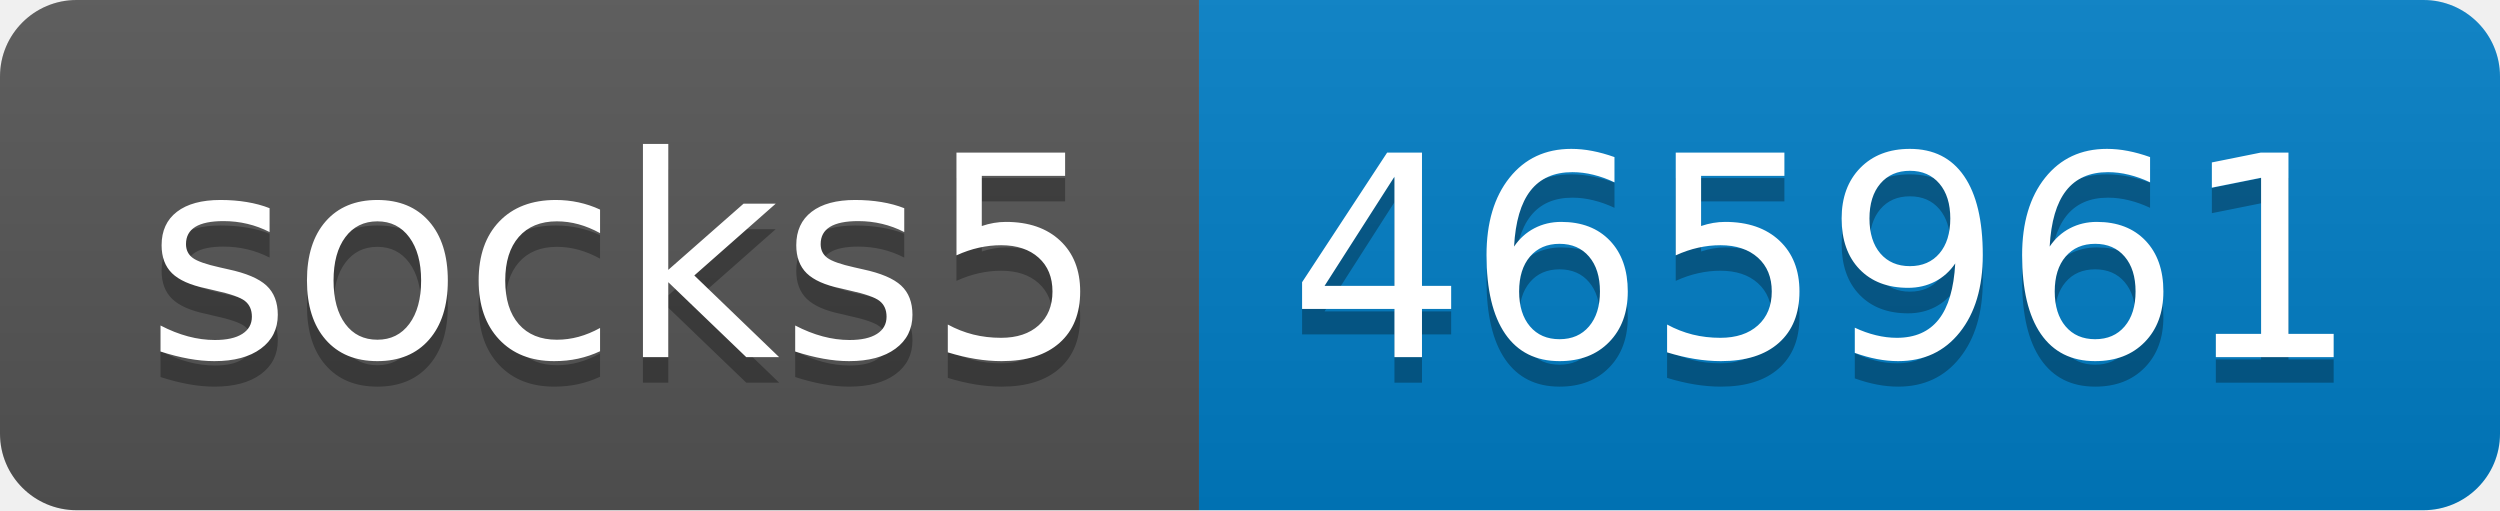
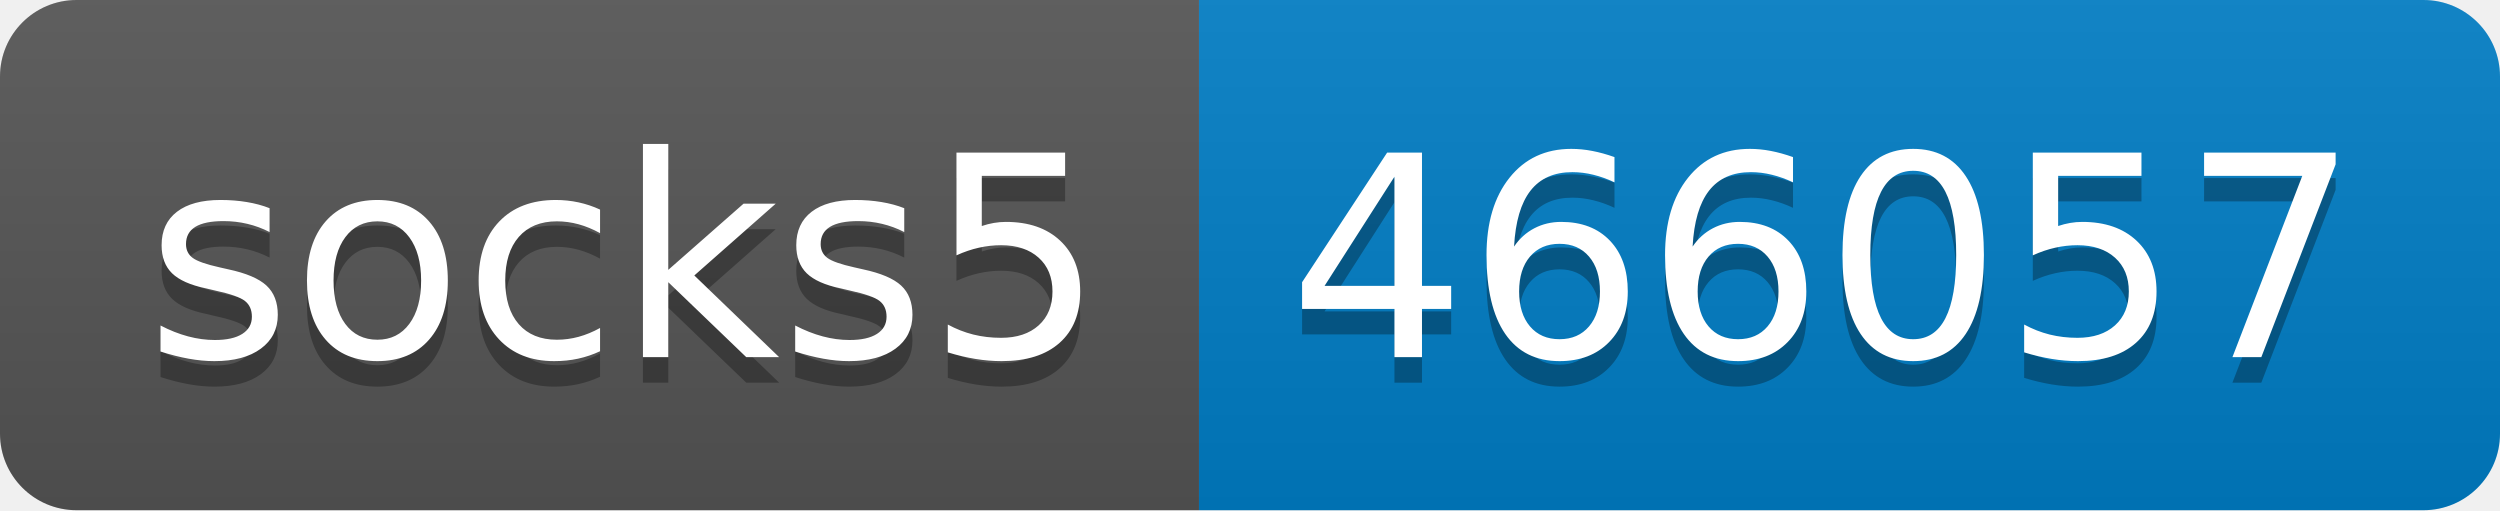
- <svg xmlns="http://www.w3.org/2000/svg" width="98" height="20" role="img" aria-label="socks5: 465961">
+ <svg xmlns="http://www.w3.org/2000/svg" width="98" height="20" role="img" aria-label="socks5: 466057">
  <linearGradient id="s" x2="0" y2="100%">
    <stop offset="0" stop-color="#bbb" stop-opacity=".1" />
    <stop offset="1" stop-opacity=".1" />
  </linearGradient>
  <clipPath id="r">
    <rect width="98" height="20" rx="3" fill="#fff" />
  </clipPath>
  <g clip-path="url(#r)">
    <rect width="47" height="20" fill="#555" />
    <rect x="47" width="51" height="20" fill="#007ec6" />
    <rect width="98" height="20" fill="url(#s)" />
  </g>
  <g fill="#fff" text-anchor="middle" font-family="Verdana,Geneva,DejaVu Sans,sans-serif" text-rendering="geometricPrecision" font-size="110">
    <text aria-hidden="true" x="245" y="150" fill="#010101" fill-opacity=".3" transform="scale(.1)" textLength="370">socks5</text>
    <text x="245" y="140" transform="scale(.1)" fill="#fff" textLength="370">socks5</text>
-     <text aria-hidden="true" x="715" y="150" fill="#010101" fill-opacity=".3" transform="scale(.1)" textLength="410">465961</text>
-     <text x="715" y="140" transform="scale(.1)" fill="#fff" textLength="410">465961</text>
+     <text aria-hidden="true" x="715" y="150" fill="#010101" fill-opacity=".3" transform="scale(.1)" textLength="410">466057</text>
+     <text x="715" y="140" transform="scale(.1)" fill="#fff" textLength="410">466057</text>
  </g>
</svg>
